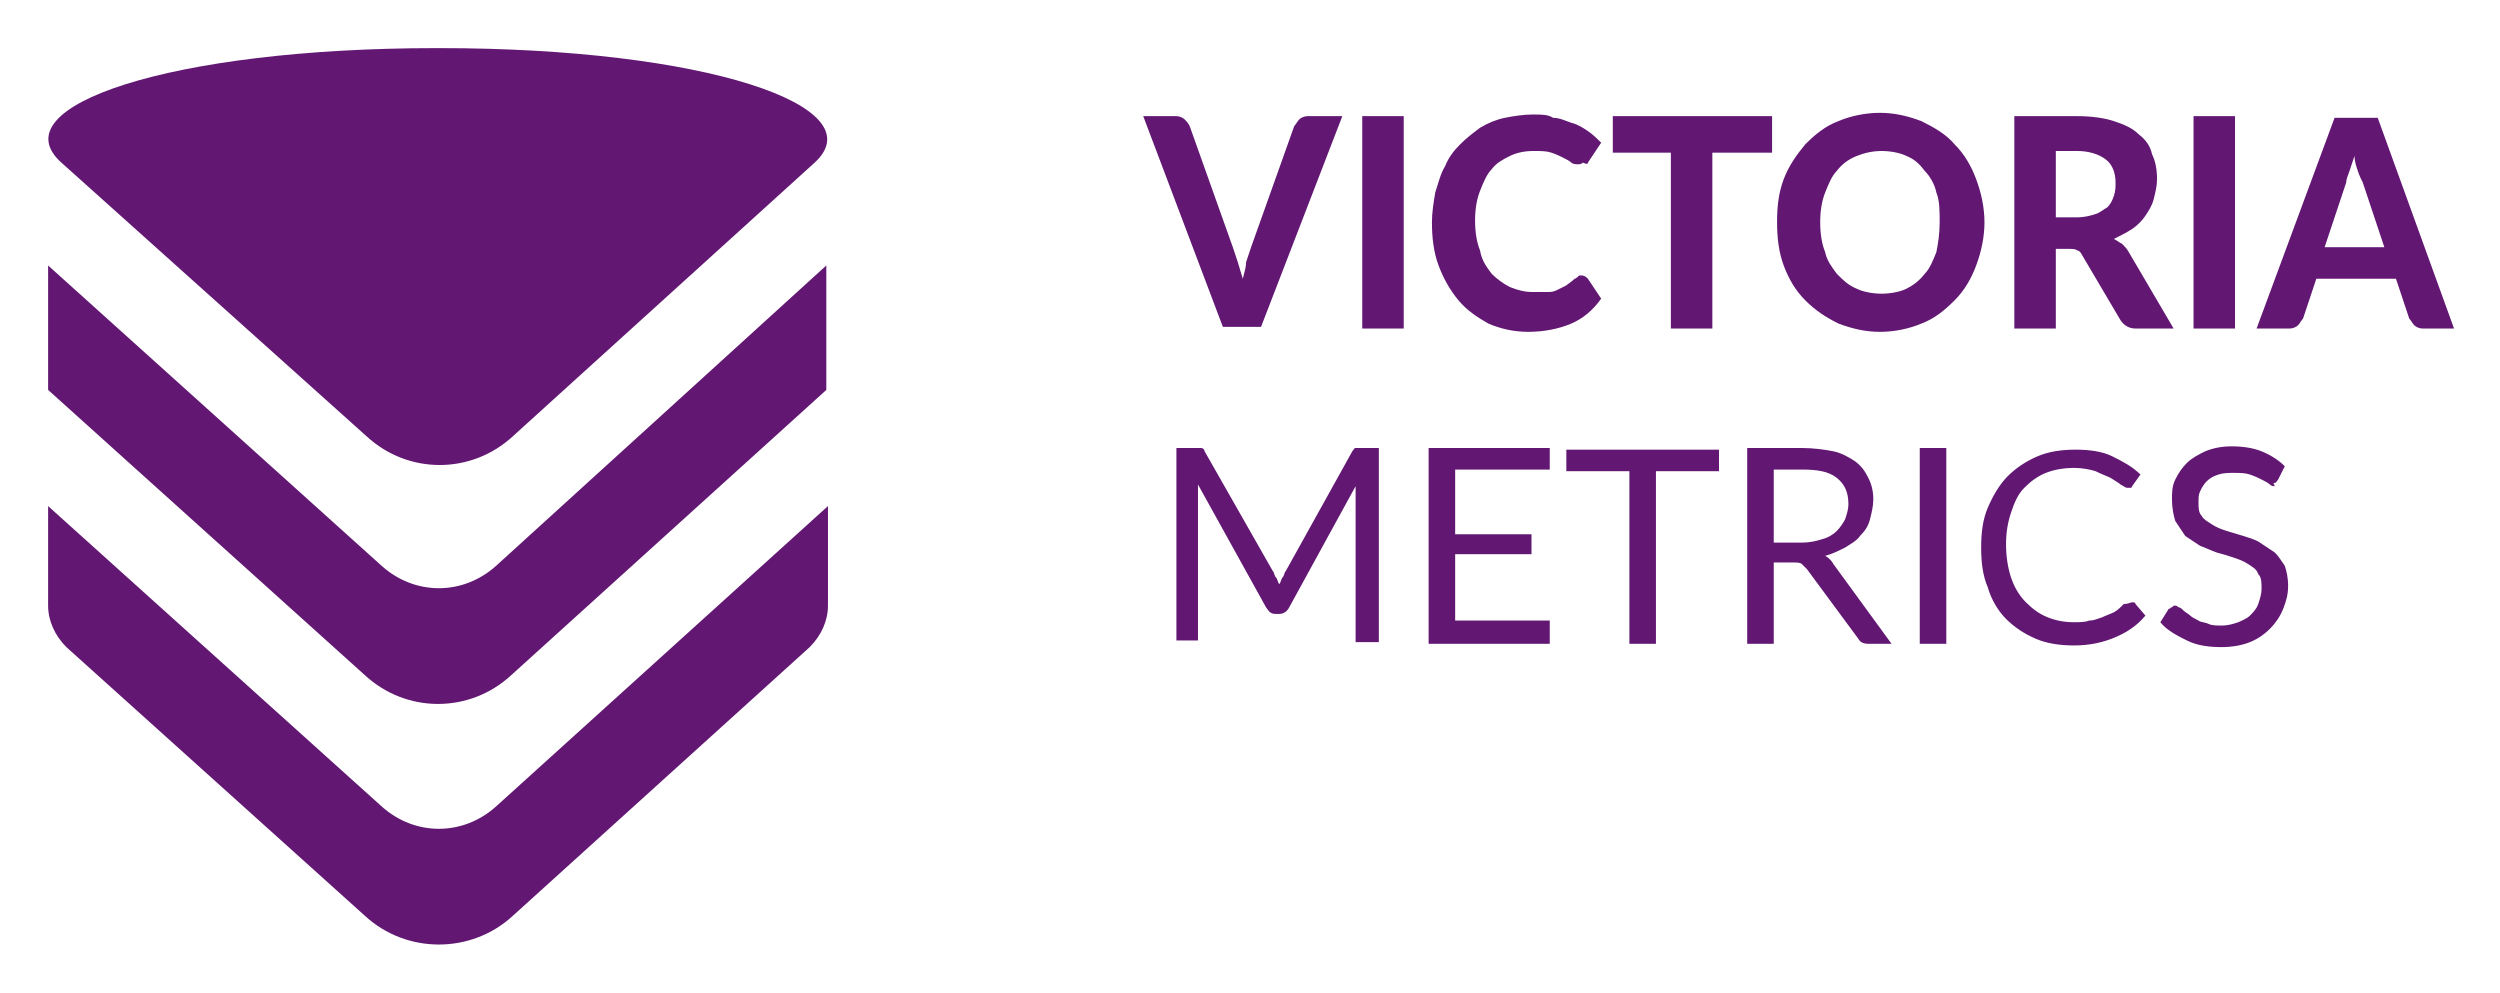
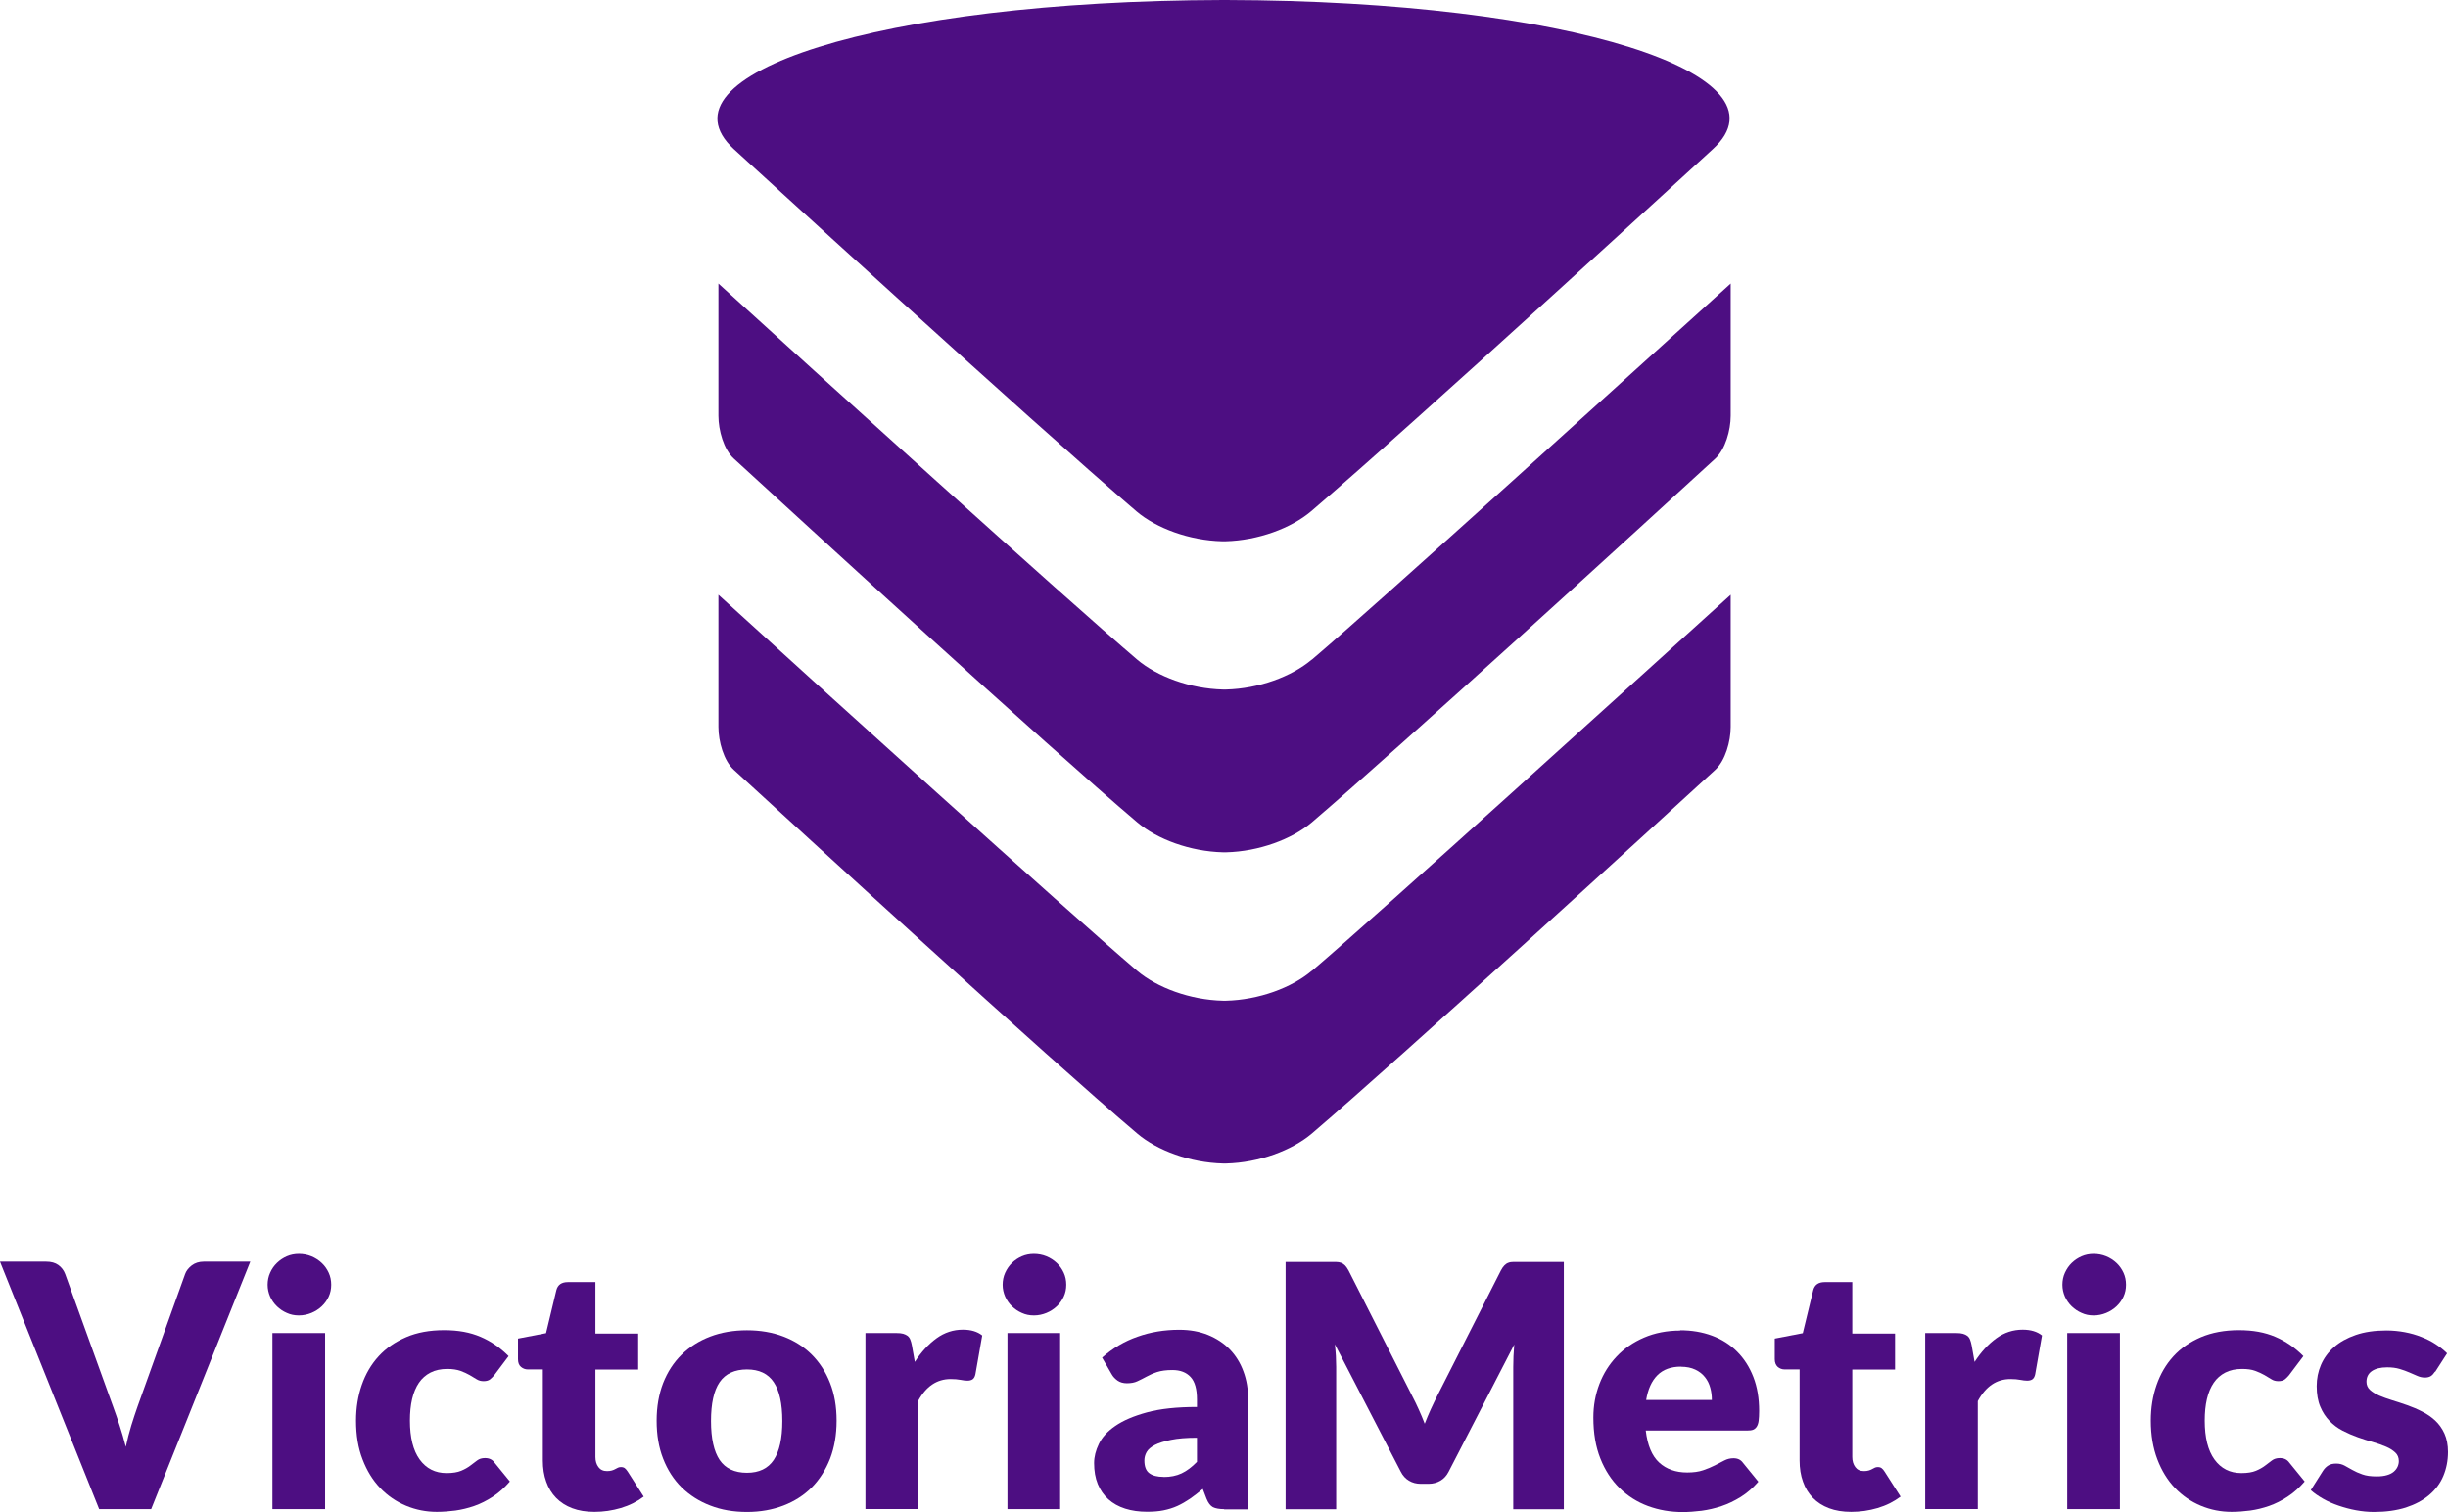
- <svg xmlns="http://www.w3.org/2000/svg" role="img" viewBox="-2.90 -2.90 150.67 59.80">
-   <style>svg {enable-background:new 0 0 145 54}</style>
-   <path fill="#621773" fill-rule="evenodd" d="M.8 6.9l18.4 16.5c2.5 2.3 6.3 2.3 8.8 0L46.2 6.9C49.9 3.5 39.6 0 23.6 0h-.2C7.4 0-3 3.5.8 6.9zM0 20.6l19.1 17.2c2.5 2.3 6.3 2.3 8.8 0l19-17.2v-7.5L27 31.2c-2 1.8-4.9 1.8-6.9 0L0 13.1v7.5zm19.1 31.7l-18-16.2C.4 35.4 0 34.5 0 33.6v-6l20.1 18.1c2 1.8 4.9 1.8 6.9 0l20-18.1v6c0 .9-.4 1.8-1.1 2.5L28 52.3c-2.5 2.3-6.4 2.3-8.9 0zm73.7-38.4c-.1-.1-.2-.2-.4-.2-.1 0-.2 0-.2.1-.1 0-.1.1-.2.1-.2.2-.4.3-.5.4l-.6.3c-.2.1-.4.1-.6.1h-.8c-.5 0-.9-.1-1.4-.3-.4-.2-.8-.5-1.1-.8-.3-.4-.6-.8-.7-1.4-.2-.5-.3-1.1-.3-1.8s.1-1.3.3-1.8c.2-.5.4-1 .7-1.3.3-.4.7-.6 1.1-.8.4-.2.9-.3 1.4-.3.5 0 .8 0 1.1.1.3.1.5.2.7.3.2.1.4.2.5.3.1.1.3.1.4.1.1 0 .2 0 .3-.1.2.1.3.1.3 0l.8-1.2c-.2-.2-.5-.5-.8-.7-.3-.2-.6-.4-1-.5-.3-.1-.7-.3-1.1-.3-.3-.2-.7-.2-1.2-.2-.6 0-1.2.1-1.7.2s-1 .3-1.5.6c-.4.3-.8.6-1.2 1-.4.4-.7.8-.9 1.3-.3.5-.4 1-.6 1.6-.1.6-.2 1.2-.2 1.8 0 .9.1 1.8.4 2.6.3.8.7 1.5 1.2 2.1.5.6 1.1 1 1.8 1.4.7.3 1.5.5 2.4.5 1 0 1.9-.2 2.6-.5.7-.3 1.3-.8 1.8-1.5l-.8-1.2zM78 4.1l-4.9 12.7h-2.3L66 4.1h2c.2 0 .4.1.5.2.1.1.2.2.3.4l2.6 7.3.3.9c.1.3.2.7.3 1 .1-.4.2-.7.2-1l.3-.9 2.6-7.3c.1-.1.2-.3.3-.4.1-.1.3-.2.5-.2H78zm3.7 12.8h-2.5V4.1h2.5v12.8zm22.1-10.6h-3.5v10.6h-2.5V6.3h-3.5V4.1h9.6v2.2zm12.4 6.8c.3-.8.5-1.7.5-2.6 0-.9-.2-1.8-.5-2.6s-.7-1.5-1.3-2.1c-.5-.6-1.2-1-2-1.4-.8-.3-1.6-.5-2.5-.5s-1.8.2-2.5.5c-.8.3-1.4.8-2 1.4-.5.6-1 1.3-1.3 2.1-.3.8-.4 1.6-.4 2.6 0 .9.1 1.8.4 2.6.3.8.7 1.5 1.3 2.1s1.2 1 2 1.4c.8.3 1.6.5 2.5.5s1.8-.2 2.5-.5c.8-.3 1.4-.8 2-1.4.6-.6 1-1.3 1.3-2.1zm-2.4-4.4c.2.5.2 1.1.2 1.8s-.1 1.3-.2 1.8c-.2.5-.4 1-.7 1.3-.3.4-.7.7-1.1.9-.4.2-1 .3-1.5.3s-1.1-.1-1.5-.3c-.5-.2-.8-.5-1.2-.9-.3-.4-.6-.8-.7-1.3-.2-.5-.3-1.1-.3-1.8s.1-1.3.3-1.8c.2-.5.4-1 .7-1.3.3-.4.7-.7 1.2-.9.5-.2 1-.3 1.5-.3s1.1.1 1.5.3c.5.2.8.5 1.1.9.3.3.6.8.7 1.3zm8.5 1.5c.4 0 .8-.1 1.1-.2.3-.1.5-.3.7-.4.2-.2.3-.4.4-.7.1-.3.1-.5.1-.8 0-.6-.2-1.1-.6-1.4-.4-.3-1-.5-1.7-.5H121v4h1.3zm5.8 6.7h-2.3c-.4 0-.7-.2-.9-.5l-2.3-3.9c-.1-.2-.2-.3-.3-.3-.1-.1-.3-.1-.5-.1h-.8v4.8h-2.5V4.1h3.8c.8 0 1.6.1 2.2.3.6.2 1.1.4 1.5.8.4.3.7.7.8 1.2.2.4.3.9.3 1.5 0 .4-.1.8-.2 1.2-.1.4-.3.7-.5 1-.2.3-.5.6-.8.8s-.7.4-1.1.6c.2.1.3.2.5.3.1.1.3.3.4.5l2.7 4.6zm1.2 0h2.5V4.1h-2.5v12.8zm11.5-4.9l-1.3-3.9c-.1-.2-.2-.4-.3-.7-.1-.3-.2-.6-.2-.9l-.3.9c-.1.3-.2.5-.2.7l-1.3 3.9h3.6zm4.2 4.9h-1.9c-.2 0-.4-.1-.5-.2-.1-.1-.2-.3-.3-.4l-.8-2.4h-4.8l-.8 2.4c-.1.1-.2.3-.3.4-.1.1-.3.2-.5.2h-2l4.7-12.7h2.6l4.6 12.7zm-19.4 16.5c.1 0 .2 0 .2.1l.6.7c-.5.6-1.1 1-1.8 1.3-.7.3-1.5.5-2.5.5-.8 0-1.6-.1-2.3-.4-.7-.3-1.3-.7-1.8-1.2s-.9-1.2-1.1-1.9c-.3-.7-.4-1.5-.4-2.4 0-.9.1-1.7.4-2.4.3-.7.7-1.4 1.2-1.9s1.1-.9 1.8-1.2c.7-.3 1.5-.4 2.3-.4.8 0 1.6.1 2.2.4.6.3 1.2.6 1.7 1.1l-.5.7c0 .1-.1.1-.1.1h-.2c-.1 0-.2-.1-.4-.2-.1-.1-.3-.2-.6-.4-.2-.1-.5-.2-.9-.4-.3-.1-.8-.2-1.3-.2-.6 0-1.2.1-1.7.3-.5.2-.9.5-1.3.9s-.6.9-.8 1.5c-.2.6-.3 1.2-.3 1.9s.1 1.4.3 2c.2.6.5 1.1.9 1.5.4.4.8.7 1.3.9.5.2 1 .3 1.6.3.3 0 .7 0 .9-.1.3 0 .5-.1.8-.2.2-.1.5-.2.7-.3.2-.1.4-.3.6-.5.3 0 .4-.1.5-.1zm-45.4-9.3v11.7h-1.4v-8.6-.4-.4l-4 7.3c-.1.2-.3.4-.6.4H74c-.3 0-.4-.1-.6-.4l-4.1-7.4v9.4H68V24.1h1.5c.1 0 .2.1.2.2l4.1 7.2c.1.1.1.3.2.4.1.1.1.3.2.4.1-.1.1-.3.2-.4.1-.1.1-.3.2-.4l4-7.2c.1-.1.1-.2.2-.2H80.2zm10.3 10.5v1.3h-7.3V24.1h7.3v1.3h-5.7v3.9h4.6v1.2h-4.6v4h5.7zm6.4-9.1h3.8v-1.3h-9.2v1.3h3.8v10.4h1.6V25.5zm8.8 4.3c.5 0 .9-.1 1.2-.2.4-.1.7-.3.9-.5.2-.2.4-.5.5-.7.1-.3.2-.6.2-.9 0-.7-.2-1.2-.7-1.6-.5-.4-1.2-.5-2.1-.5H104v4.4h1.7zm5.4 6.1h-1.4c-.3 0-.5-.1-.6-.3l-3.1-4.2-.3-.3c-.1-.1-.3-.1-.5-.1H104v4.9h-1.6V24.1h3.3c.7 0 1.4.1 1.9.2s1 .4 1.3.6c.4.3.6.6.8 1 .2.4.3.8.3 1.3 0 .4-.1.8-.2 1.2-.1.4-.3.7-.6 1-.2.3-.6.5-.9.7-.4.2-.8.4-1.2.5.2.1.4.3.5.5l3.5 4.8zm1.7 0h1.6V24.1h-1.6v11.8zm21.4-9.7c.1 0 .1-.1.2-.2l.4-.8c-.4-.4-.9-.7-1.4-.9-.5-.2-1.1-.3-1.8-.3-.6 0-1.1.1-1.6.3-.4.2-.8.4-1.1.7-.3.3-.5.6-.7 1-.2.4-.2.8-.2 1.2 0 .5.1 1 .2 1.3l.6.9.9.6c.3.1.7.3 1 .4.4.1.7.2 1 .3.3.1.6.2.9.4s.5.3.6.6c.2.2.2.5.2.9 0 .3-.1.6-.2.9-.1.3-.3.5-.5.7-.2.2-.5.3-.7.4-.3.1-.6.2-1 .2-.3 0-.6 0-.8-.1-.2-.1-.5-.1-.6-.2-.2-.1-.4-.2-.5-.3-.1-.1-.3-.2-.4-.3-.1-.1-.2-.2-.3-.2-.1-.1-.2-.1-.2-.1-.1 0-.1 0-.2.1-.1 0-.1.1-.2.1l-.5.8c.4.5 1 .8 1.6 1.1.6.3 1.3.4 2.1.4.6 0 1.2-.1 1.7-.3.5-.2.9-.5 1.2-.8.3-.3.6-.7.8-1.2.2-.5.3-.9.3-1.4 0-.5-.1-.9-.2-1.2-.2-.3-.4-.6-.6-.8l-.9-.6c-.3-.2-.7-.3-1-.4-.3-.1-.7-.2-1-.3-.3-.1-.6-.2-.9-.4-.3-.2-.5-.3-.6-.5-.2-.2-.2-.5-.2-.8 0-.3 0-.5.1-.7.1-.2.2-.4.4-.6.2-.2.4-.3.7-.4.3-.1.6-.1.9-.1.4 0 .7 0 1 .1.3.1.5.2.7.3.2.1.4.2.5.3.1.1.2.1.3.1-.1-.2-.1-.2 0-.2z" clip-rule="evenodd" />
+ <svg xmlns="http://www.w3.org/2000/svg" id="Layer_2" viewBox="0 0 244.42 150.94">
+   <defs>
+     <style>.cls-1{isolation:isolate;}.cls-2{fill:#4d0e82;stroke-width:0px;}</style>
+   </defs>
+   <g id="Layer_1-2">
+     <g id="PURPLE">
+       <g class="cls-1">
+         <path class="cls-2" d="m0,125.96h4.61c.5,0,.9.11,1.22.34.32.23.54.53.68.9l4.78,13.23c.21.58.43,1.2.65,1.88.22.68.43,1.39.62,2.14.16-.75.34-1.46.55-2.14.21-.68.42-1.31.62-1.88l4.75-13.23c.11-.32.33-.6.66-.86.33-.25.73-.38,1.2-.38h4.65l-9.9,24.71h-5.19L0,125.96Z" />
+         <path class="cls-2" d="m33.07,128.27c0,.42-.08.81-.25,1.18-.17.37-.4.69-.7.97s-.64.5-1.03.66c-.39.16-.81.25-1.25.25s-.83-.08-1.2-.25c-.37-.16-.7-.38-.99-.66s-.51-.6-.68-.97c-.16-.37-.25-.76-.25-1.18s.08-.83.25-1.2c.16-.37.39-.7.68-.98s.62-.5.99-.66c.37-.16.77-.24,1.2-.24s.86.08,1.25.24c.39.16.73.38,1.03.66s.53.61.7.98.25.77.25,1.2Zm-.61,4.82v17.58h-5.26v-17.58h5.26Z" />
+         <path class="cls-2" d="m49.38,137.26c-.16.19-.31.34-.46.46-.15.11-.36.17-.63.17s-.49-.06-.7-.19c-.21-.12-.44-.26-.7-.42-.26-.15-.57-.29-.92-.42-.35-.12-.79-.19-1.31-.19-.64,0-1.2.12-1.67.36s-.86.58-1.16,1.02-.53.98-.68,1.62-.22,1.36-.22,2.16c0,1.68.32,2.98.97,3.88.65.9,1.55,1.36,2.69,1.36.61,0,1.09-.08,1.45-.23.36-.15.66-.32.91-.51s.48-.36.69-.52c.21-.16.47-.24.79-.24.42,0,.73.15.95.46l1.53,1.88c-.54.62-1.11,1.13-1.71,1.52s-1.21.7-1.84.92c-.63.22-1.26.37-1.89.46-.63.08-1.25.13-1.85.13-1.07,0-2.1-.2-3.08-.61-.98-.41-1.84-1-2.58-1.77-.74-.77-1.33-1.73-1.76-2.86-.44-1.13-.65-2.42-.65-3.87,0-1.27.19-2.45.57-3.55.38-1.1.94-2.06,1.68-2.87.74-.81,1.66-1.44,2.75-1.91s2.35-.7,3.79-.7,2.59.22,3.63.66,1.98,1.09,2.81,1.93l-1.39,1.85Z" />
+         <path class="cls-2" d="m59.35,150.94c-.84,0-1.57-.12-2.21-.36-.64-.24-1.18-.59-1.61-1.03-.44-.45-.77-.99-.99-1.62-.23-.63-.34-1.34-.34-2.12v-9.09h-1.49c-.27,0-.5-.09-.7-.26s-.29-.43-.29-.77v-2.05l2.8-.54,1.03-4.29c.14-.54.52-.81,1.15-.81h2.75v5.14h4.27v3.59h-4.27v8.73c0,.41.1.74.3,1.01.2.27.48.4.86.4.19,0,.35-.02.48-.06s.24-.08.34-.14c.1-.05.19-.1.27-.14.08-.04.18-.06.3-.06.16,0,.29.04.38.11.1.07.19.19.3.35l1.59,2.49c-.68.51-1.44.89-2.29,1.14-.85.25-1.72.38-2.63.38Z" />
+         <path class="cls-2" d="m74.58,132.81c1.33,0,2.55.21,3.65.63,1.1.42,2.04,1.02,2.82,1.8s1.4,1.73,1.83,2.84c.44,1.11.65,2.37.65,3.76s-.22,2.67-.65,3.79c-.44,1.12-1.05,2.08-1.83,2.87-.79.79-1.73,1.39-2.82,1.81-1.1.42-2.31.64-3.65.64s-2.57-.21-3.67-.64c-1.1-.42-2.05-1.03-2.85-1.81-.8-.79-1.41-1.74-1.85-2.87-.44-1.12-.65-2.39-.65-3.79s.22-2.64.65-3.76c.44-1.11,1.05-2.06,1.85-2.84s1.75-1.38,2.85-1.8c1.1-.42,2.33-.63,3.67-.63Zm0,14.23c1.21,0,2.1-.43,2.67-1.28.57-.85.86-2.15.86-3.89s-.29-3.04-.86-3.88c-.57-.85-1.46-1.27-2.67-1.27s-2.15.42-2.73,1.27c-.58.85-.86,2.14-.86,3.88s.29,3.04.86,3.89c.58.85,1.49,1.28,2.73,1.28Z" />
+         <path class="cls-2" d="m86.41,150.67v-17.58h3.12c.26,0,.48.02.65.07.17.05.32.12.44.21.12.1.21.22.27.38.06.16.12.35.16.58l.29,1.64c.64-.99,1.37-1.78,2.17-2.36s1.68-.86,2.63-.86c.8,0,1.45.19,1.93.58l-.68,3.87c-.05.24-.14.4-.27.5-.14.1-.32.14-.54.14-.19,0-.42-.03-.68-.08-.26-.05-.59-.08-.98-.08-1.38,0-2.46.73-3.26,2.2v10.78h-5.26Z" />
+         <path class="cls-2" d="m106.46,128.27c0,.42-.08.81-.25,1.18-.17.37-.4.69-.7.97s-.64.5-1.03.66c-.39.16-.8.25-1.25.25s-.83-.08-1.2-.25c-.37-.16-.7-.38-.99-.66-.29-.28-.51-.6-.68-.97-.16-.37-.25-.76-.25-1.18s.08-.83.25-1.2.39-.7.68-.98c.29-.28.62-.5.99-.66.37-.16.77-.24,1.2-.24s.86.08,1.25.24c.39.16.73.38,1.03.66s.53.61.7.98.25.77.25,1.2Zm-.61,4.82v17.58h-5.26v-17.58h5.26Z" />
+         <path class="cls-2" d="m122.23,150.67c-.5,0-.87-.07-1.13-.2-.25-.14-.47-.42-.64-.85l-.37-.97c-.44.37-.87.7-1.27.98-.41.28-.83.52-1.26.72-.44.2-.9.34-1.39.44-.49.1-1.04.14-1.64.14-.8,0-1.53-.1-2.19-.31s-1.21-.52-1.67-.93c-.46-.41-.81-.92-1.06-1.52-.25-.61-.37-1.31-.37-2.1,0-.62.16-1.26.48-1.92.32-.66.86-1.26,1.64-1.79.78-.54,1.83-.99,3.15-1.35,1.32-.36,2.99-.54,5-.54v-.75c0-1.04-.21-1.79-.64-2.25s-1.03-.69-1.81-.69c-.62,0-1.13.07-1.53.2s-.75.29-1.06.46c-.31.17-.61.32-.91.46-.29.14-.64.2-1.05.2-.36,0-.67-.09-.92-.26-.25-.18-.46-.39-.6-.65l-.95-1.65c1.06-.94,2.24-1.64,3.54-2.09,1.29-.46,2.68-.69,4.16-.69,1.06,0,2.02.17,2.88.52.85.35,1.58.83,2.17,1.44s1.05,1.35,1.36,2.2c.32.85.47,1.78.47,2.78v10.99h-2.41Zm-6.04-3.21c.68,0,1.27-.12,1.78-.36s1.02-.62,1.54-1.15v-2.41c-1.05,0-1.92.07-2.59.21-.68.14-1.22.31-1.61.51-.4.21-.67.44-.82.7-.15.26-.23.55-.23.85,0,.6.16,1.03.49,1.27.33.25.81.37,1.44.37Z" />
+         <path class="cls-2" d="m141.65,140.71c.21.46.41.94.6,1.43.19-.5.4-.98.61-1.45s.44-.92.66-1.37l6.34-12.49c.11-.21.23-.38.35-.5.12-.12.25-.21.4-.26.15-.06.31-.08.5-.08h5.03v24.69h-5.05v-14.21c0-.69.03-1.44.1-2.24l-6.55,12.7c-.2.4-.48.7-.82.9-.34.2-.74.31-1.18.31h-.78c-.44,0-.83-.1-1.18-.31-.34-.2-.62-.5-.82-.9l-6.58-12.72c.04.4.08.79.1,1.18.02.39.03.75.03,1.08v14.21h-5.05v-24.69h5.03c.19,0,.35.03.5.08.15.06.28.14.4.26.12.12.23.29.35.5l6.36,12.54c.23.43.44.88.65,1.34Z" />
+         <path class="cls-2" d="m167.74,132.81c1.17,0,2.23.18,3.2.54.97.36,1.8.89,2.49,1.58s1.24,1.53,1.63,2.54c.39,1,.58,2.13.58,3.4,0,.4-.02.72-.05.97-.03.25-.1.45-.19.59s-.21.25-.36.31-.35.08-.58.08h-10.14c.17,1.47.62,2.54,1.34,3.2.72.66,1.66.99,2.8.99.61,0,1.14-.07,1.58-.22.44-.15.83-.31,1.18-.49.34-.18.66-.34.95-.49s.59-.22.91-.22c.42,0,.73.15.95.46l1.53,1.88c-.54.62-1.13,1.13-1.75,1.52-.63.39-1.27.7-1.93.92-.66.22-1.32.37-1.98.46-.66.08-1.29.13-1.89.13-1.23,0-2.39-.2-3.47-.6-1.08-.4-2.02-1-2.83-1.79-.81-.79-1.45-1.77-1.92-2.95-.47-1.18-.7-2.54-.7-4.1,0-1.18.2-2.29.6-3.34s.98-1.97,1.73-2.76c.75-.79,1.66-1.42,2.73-1.88s2.28-.7,3.62-.7Zm.1,3.63c-1.01,0-1.79.29-2.36.86s-.94,1.39-1.12,2.47h6.56c0-.42-.05-.83-.16-1.22-.11-.4-.28-.75-.53-1.06-.24-.31-.56-.56-.96-.75-.4-.19-.88-.29-1.44-.29Z" />
+         <path class="cls-2" d="m184.83,150.94c-.84,0-1.57-.12-2.21-.36s-1.18-.59-1.61-1.03c-.44-.45-.77-.99-.99-1.62-.23-.63-.34-1.34-.34-2.12v-9.09h-1.49c-.27,0-.5-.09-.7-.26-.19-.18-.29-.43-.29-.77v-2.05l2.8-.54,1.04-4.29c.14-.54.52-.81,1.15-.81h2.75v5.14h4.27v3.59h-4.27v8.73c0,.41.1.74.3,1.01.2.27.48.4.86.4.19,0,.35-.02.48-.06s.24-.08.34-.14c.1-.05.19-.1.27-.14s.18-.06.3-.06c.16,0,.29.04.38.11.1.07.2.19.3.35l1.59,2.49c-.68.51-1.44.89-2.29,1.14s-1.72.38-2.63.38Z" />
+         <path class="cls-2" d="m192.22,150.67v-17.58h3.12c.26,0,.48.02.65.07.18.05.32.12.44.21.12.1.21.22.27.38.06.16.12.35.16.58l.29,1.64c.64-.99,1.37-1.78,2.17-2.36s1.68-.86,2.63-.86c.8,0,1.45.19,1.93.58l-.68,3.87c-.05.24-.14.4-.27.5-.14.1-.32.14-.54.14-.19,0-.42-.03-.68-.08-.26-.05-.59-.08-.98-.08-1.38,0-2.46.73-3.26,2.2v10.78h-5.26Z" />
+         <path class="cls-2" d="m212.27,128.27c0,.42-.08.81-.25,1.18-.17.37-.4.69-.7.97s-.64.5-1.03.66c-.39.16-.8.25-1.25.25s-.83-.08-1.2-.25c-.37-.16-.7-.38-.99-.66-.29-.28-.51-.6-.68-.97-.16-.37-.25-.76-.25-1.18s.08-.83.25-1.2.39-.7.68-.98c.29-.28.62-.5.99-.66.37-.16.77-.24,1.2-.24s.86.08,1.25.24c.39.16.73.38,1.03.66s.53.61.7.98.25.77.25,1.2Zm-.61,4.82v17.58h-5.26v-17.58h5.26Z" />
+         <path class="cls-2" d="m228.58,137.26c-.16.19-.31.34-.46.46-.15.11-.36.17-.63.17s-.5-.06-.7-.19-.44-.26-.7-.42c-.26-.15-.57-.29-.92-.42s-.79-.19-1.31-.19c-.64,0-1.2.12-1.67.36-.47.24-.86.58-1.16,1.02-.3.44-.53.98-.68,1.62-.15.64-.22,1.36-.22,2.16,0,1.68.32,2.98.97,3.88.65.9,1.55,1.36,2.69,1.36.61,0,1.09-.08,1.45-.23.36-.15.66-.32.91-.51s.48-.36.69-.52.47-.24.79-.24c.42,0,.73.15.95.46l1.53,1.88c-.54.62-1.11,1.13-1.71,1.52s-1.21.7-1.84.92c-.63.22-1.26.37-1.89.46-.63.08-1.25.13-1.85.13-1.07,0-2.1-.2-3.08-.61-.98-.41-1.84-1-2.58-1.77-.74-.77-1.33-1.73-1.76-2.86-.43-1.13-.65-2.42-.65-3.87,0-1.27.19-2.45.57-3.55.38-1.1.94-2.06,1.68-2.87.74-.81,1.66-1.44,2.75-1.91,1.09-.46,2.35-.7,3.79-.7s2.59.22,3.63.66c1.04.44,1.98,1.09,2.81,1.93l-1.39,1.85Z" />
+         <path class="cls-2" d="m243.13,136.93c-.14.21-.28.37-.43.46-.15.09-.35.14-.58.14-.25,0-.5-.05-.75-.16-.25-.11-.52-.22-.81-.35s-.61-.24-.97-.35c-.36-.11-.78-.16-1.24-.16-.67,0-1.18.13-1.54.38-.36.25-.53.61-.53,1.06,0,.33.12.6.35.81.23.21.54.4.92.57.38.16.82.32,1.31.47.49.15.98.31,1.49.49.51.18,1.01.39,1.49.64.49.24.92.54,1.31.9.38.36.69.79.92,1.3.23.51.35,1.12.35,1.83,0,.87-.16,1.67-.47,2.41s-.79,1.37-1.42,1.9c-.63.53-1.4.94-2.32,1.24-.92.29-1.98.44-3.18.44-.6,0-1.2-.06-1.8-.17-.6-.11-1.18-.27-1.74-.46s-1.08-.42-1.55-.69-.88-.55-1.22-.86l1.22-1.93c.15-.23.32-.4.53-.53.2-.13.47-.19.8-.19.3,0,.58.07.82.2s.51.28.79.44.61.31.99.44c.38.14.86.2,1.43.2.41,0,.75-.04,1.04-.13.28-.08.51-.2.68-.35.17-.15.29-.31.37-.49s.12-.37.12-.56c0-.35-.12-.64-.36-.86s-.55-.42-.93-.58c-.38-.16-.82-.32-1.31-.46-.49-.14-.99-.3-1.5-.48-.51-.18-1.01-.4-1.5-.65-.49-.25-.93-.58-1.31-.97-.38-.39-.7-.87-.93-1.43-.24-.56-.36-1.25-.36-2.05,0-.75.14-1.46.43-2.13.29-.67.72-1.26,1.3-1.77.58-.51,1.3-.91,2.17-1.21.87-.3,1.89-.45,3.05-.45.63,0,1.25.06,1.84.17.59.11,1.15.27,1.67.48.52.2,1,.44,1.42.72.43.28.81.58,1.14.91l-1.19,1.85Z" />
+       </g>
+       <path class="cls-2" d="m113.48,51.06c1.98,1.68,5.27,2.9,8.55,2.98h.31c3.28-.08,6.56-1.3,8.55-2.98,10.3-8.78,40.14-36.18,40.14-36.18C179.12,7.48,156.83.08,122.41,0h-.31c-34.5.08-56.86,7.48-48.84,14.88,0,0,29.92,27.4,40.22,36.18Z" />
+       <path class="cls-2" d="m130.96,65.86c-1.98,1.68-5.27,2.9-8.55,2.98h-.31c-3.28-.08-6.56-1.3-8.55-2.98-7.17-6.11-32.36-28.92-41.82-37.55v13.2c0,1.45.53,3.36,1.53,4.27,6.41,5.88,31.29,28.7,40.3,36.33,1.98,1.68,5.27,2.9,8.55,2.98h.31c3.28-.08,6.56-1.3,8.55-2.98,8.93-7.63,33.81-30.37,40.3-36.33.99-.92,1.53-2.82,1.53-4.27v-13.2c-9.54,8.62-34.73,31.52-41.82,37.55Z" />
+       <path class="cls-2" d="m130.96,96.93c-1.98,1.68-5.27,2.9-8.55,2.98h-.31c-3.28-.08-6.56-1.3-8.55-2.98-7.17-6.11-32.36-28.92-41.82-37.55v13.2c0,1.45.53,3.36,1.53,4.27,6.41,5.88,31.29,28.7,40.3,36.33,1.98,1.68,5.27,2.9,8.55,2.98h.31c3.28-.08,6.56-1.3,8.55-2.98,8.93-7.63,33.81-30.37,40.3-36.33.99-.92,1.53-2.82,1.53-4.27v-13.2c-9.54,8.62-34.73,31.52-41.82,37.55Z" />
+     </g>
+   </g>
</svg>
